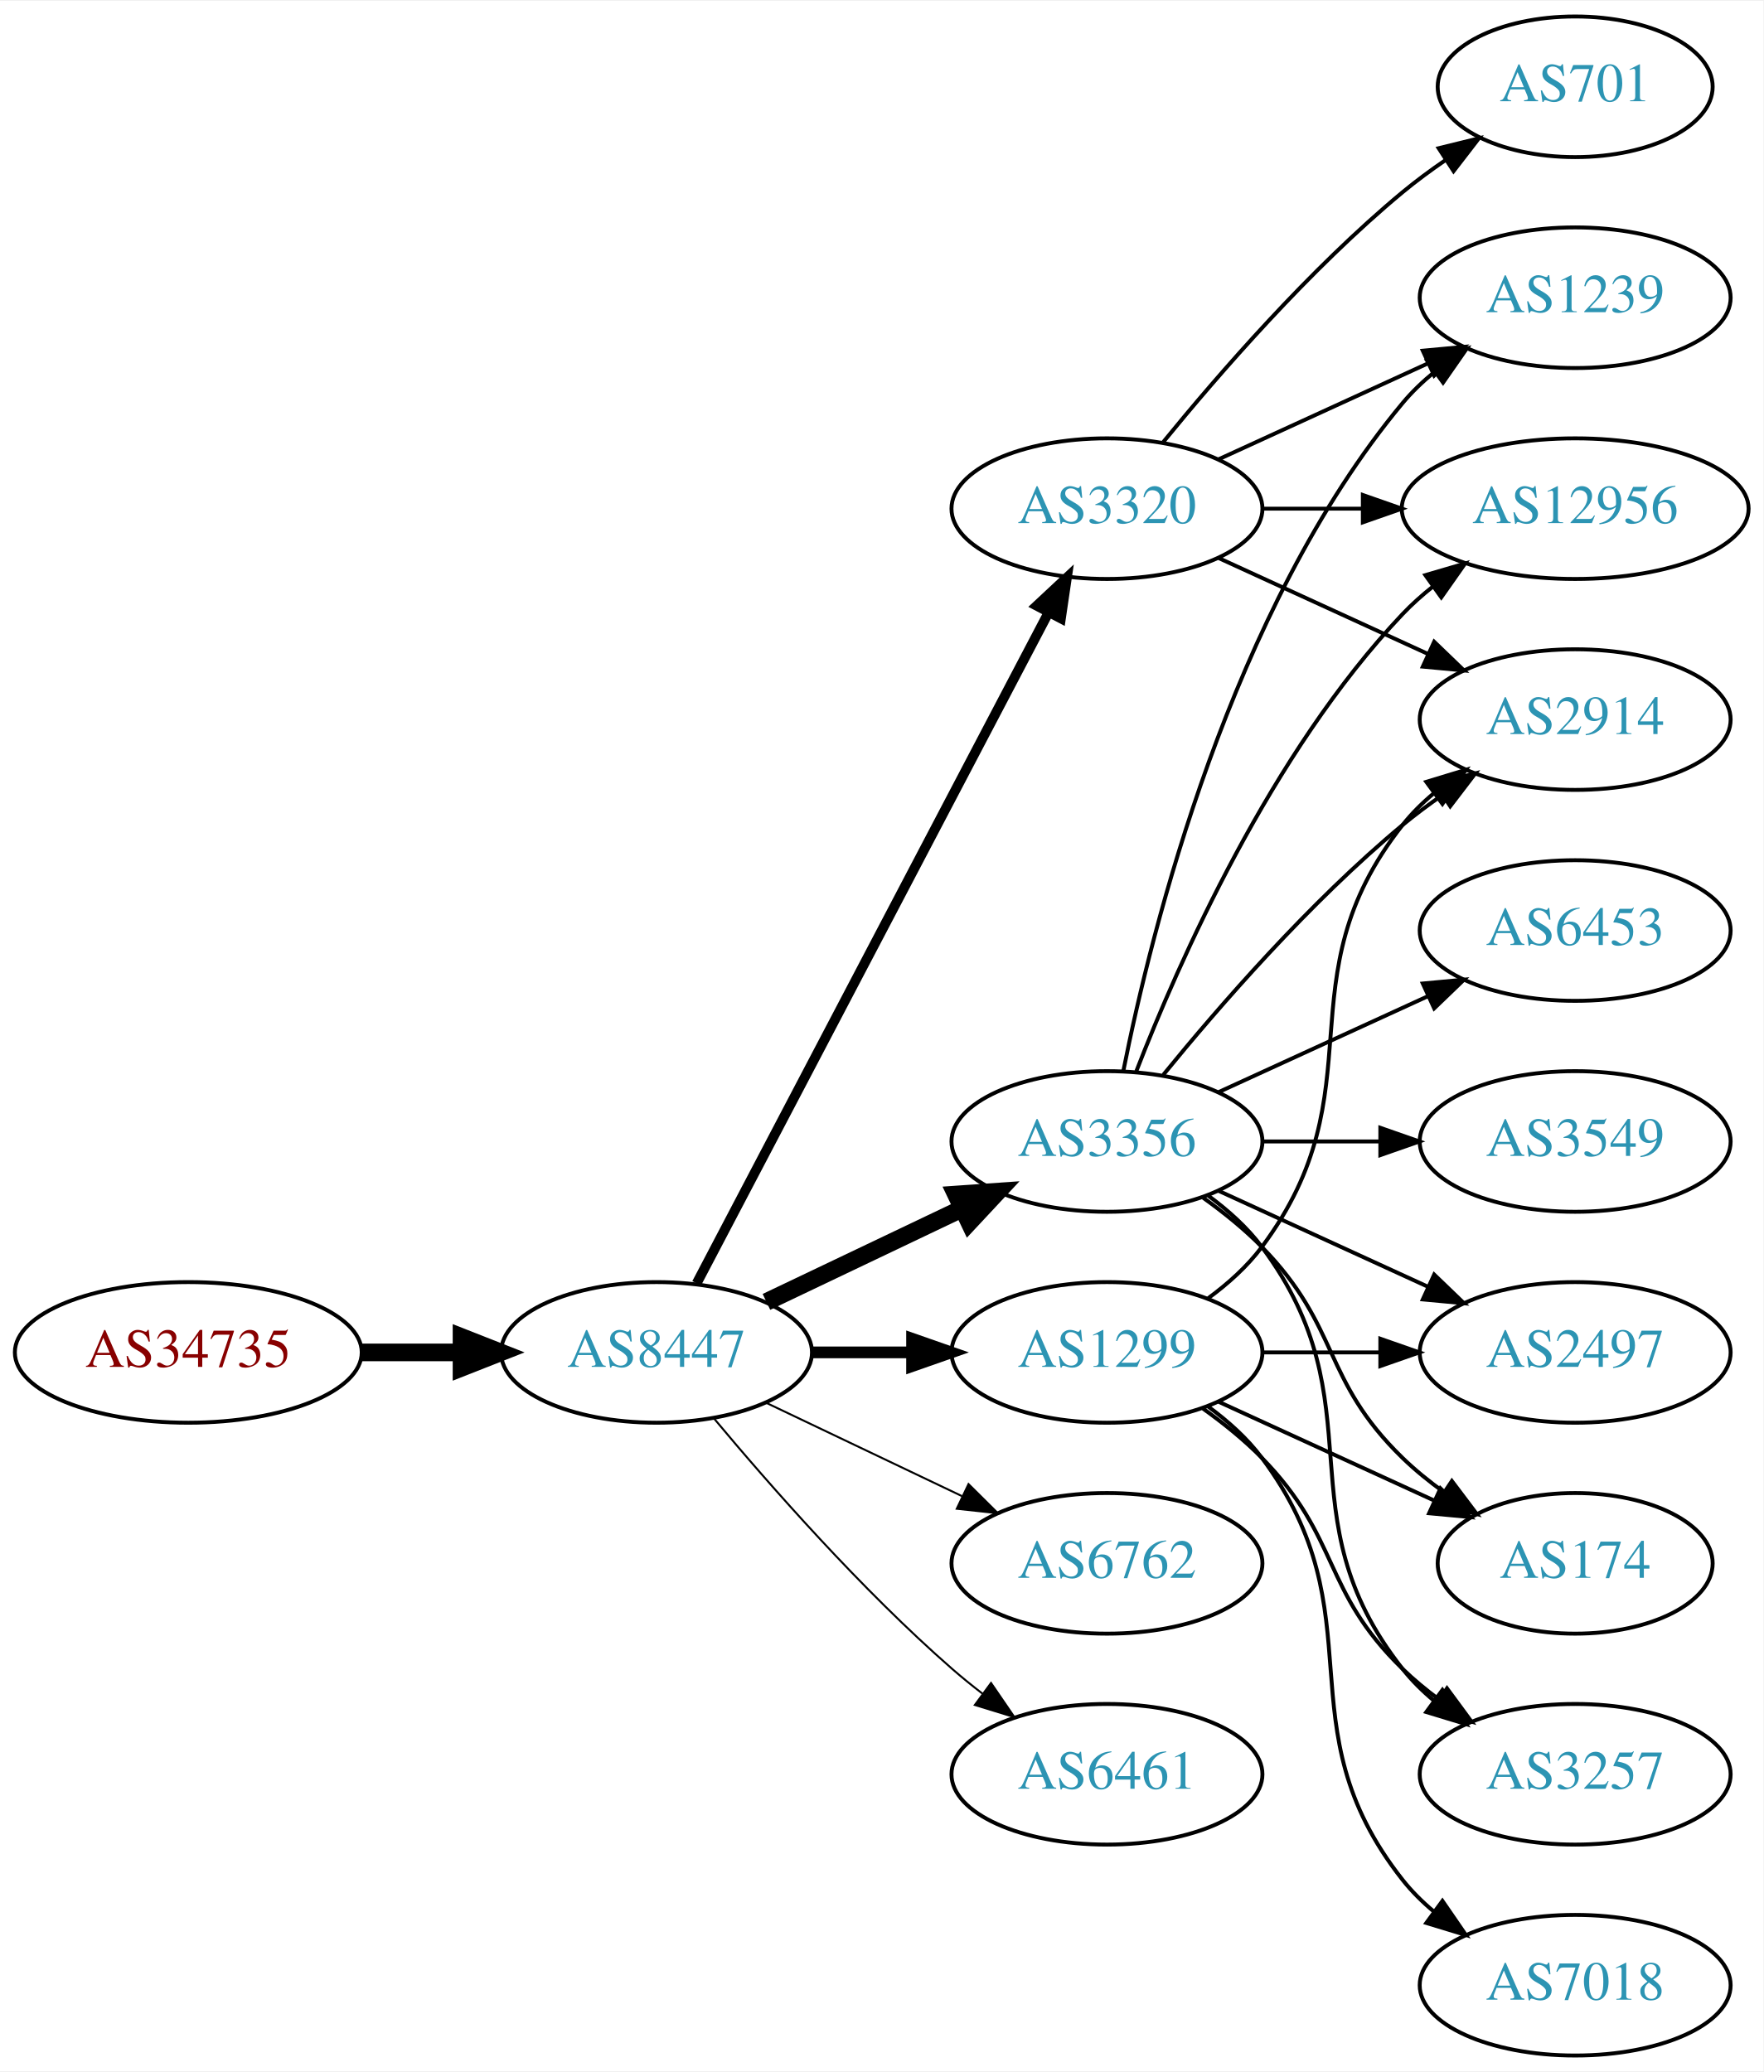
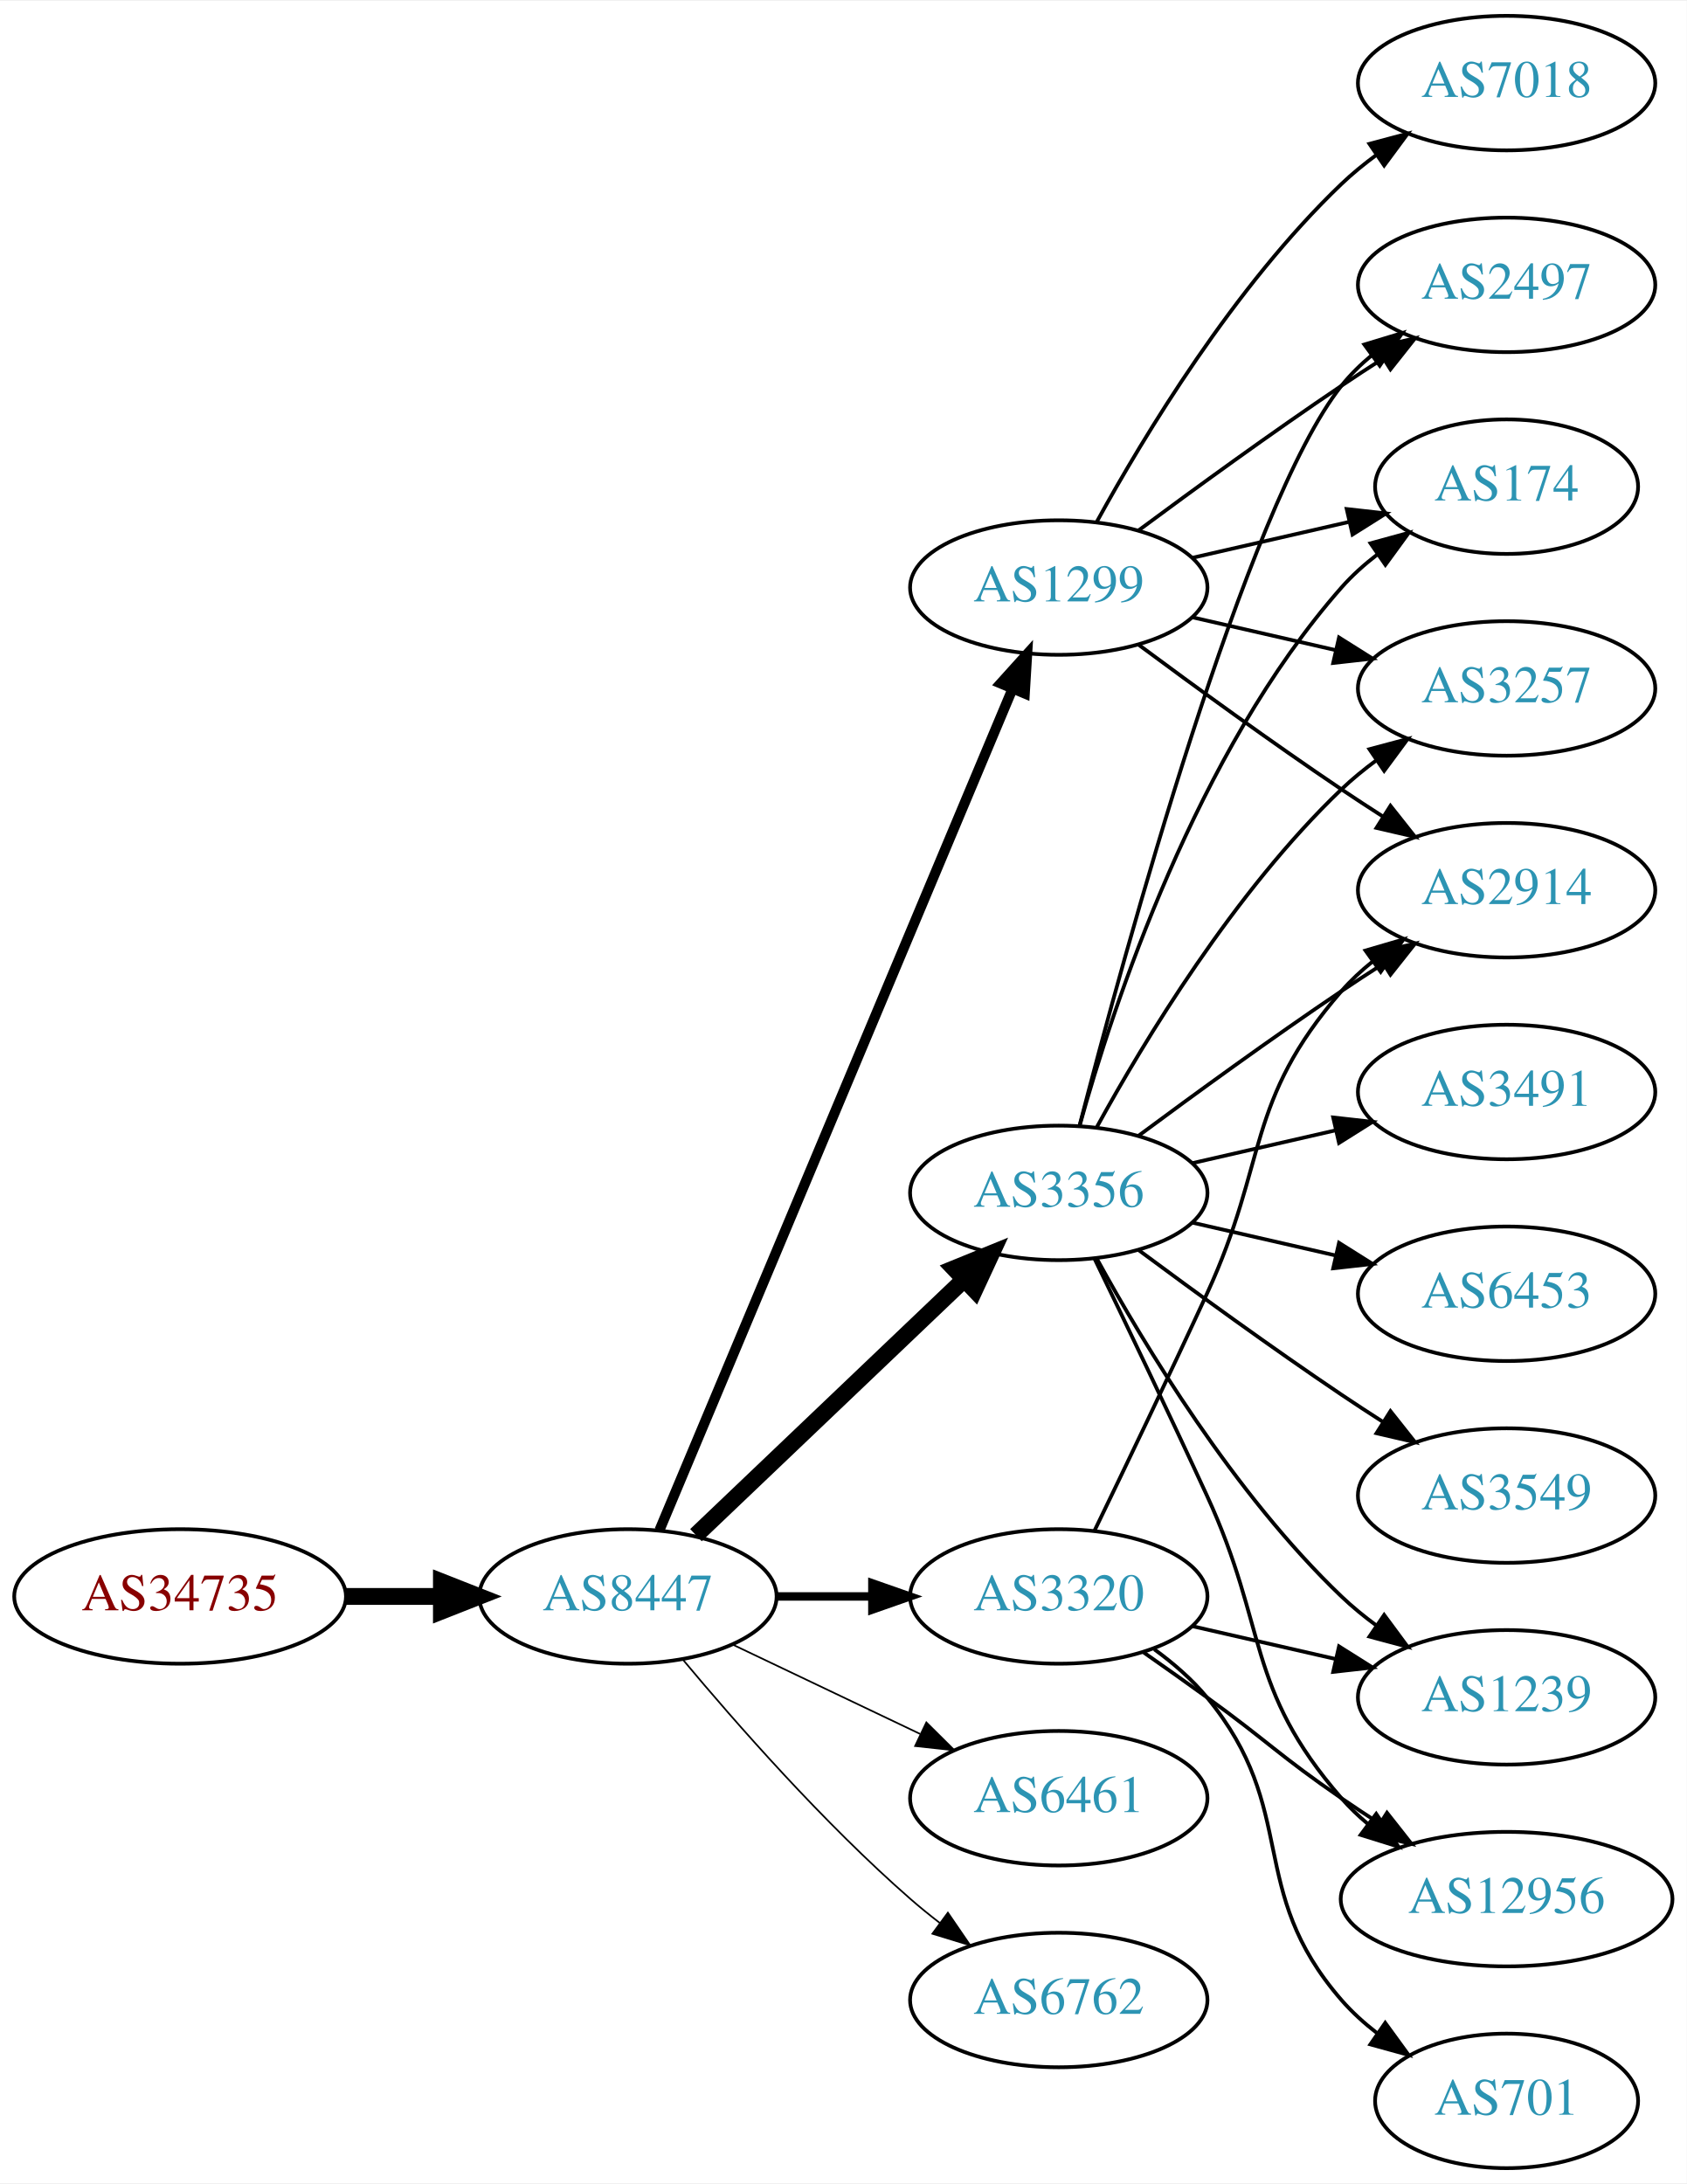
- <svg xmlns="http://www.w3.org/2000/svg" xmlns:xlink="http://www.w3.org/1999/xlink" width="451pt" height="530pt" viewBox="0.00 0.00 451.37 530.00">
-   <g id="graph0" class="graph" transform="scale(1 1) rotate(0) translate(4 526)">
-     <polygon fill="white" stroke="none" points="-4,4 -4,-526 447.37,-526 447.37,4 -4,4" />
+ <svg xmlns="http://www.w3.org/2000/svg" xmlns:xlink="http://www.w3.org/1999/xlink" width="451pt" height="584pt" viewBox="0.00 0.00 451.37 584.00">
+   <g id="graph0" class="graph" transform="scale(1 1) rotate(0) translate(4 580)">
+     <polygon fill="white" stroke="none" points="-4,4 -4,-580 447.37,-580 447.37,4 -4,4" />
    <g id="node1" class="node">
      <g id="a_node1">
        <a xlink:href="/asn/34735" xlink:title="AS34735 ~ LKW-Walter-AG [AT]">
-           <ellipse fill="#ffffff" stroke="black" cx="44.196" cy="-180" rx="44.393" ry="18" />
-           <text text-anchor="middle" x="44.196" y="-176.3" font-family="Times,serif" font-size="14.00" fill="#880000">AS34735</text>
+           <ellipse fill="#ffffff" stroke="black" cx="44.196" cy="-153" rx="44.393" ry="18" />
+           <text text-anchor="middle" x="44.196" y="-149.3" font-family="Times,serif" font-size="14.00" fill="#880000">AS34735</text>
        </a>
      </g>
    </g>
    <g id="node2" class="node">
      <g id="a_node2">
        <a xlink:href="/asn/8447" xlink:title="AS8447 ~ A1 Telekom Austria AG [AT]">
-           <ellipse fill="#ffffff" stroke="black" cx="164.039" cy="-180" rx="39.794" ry="18" />
-           <text text-anchor="middle" x="164.039" y="-176.3" font-family="Times,serif" font-size="14.00" fill="#2c94b3">AS8447</text>
+           <ellipse fill="#ffffff" stroke="black" cx="164.039" cy="-153" rx="39.794" ry="18" />
+           <text text-anchor="middle" x="164.039" y="-149.3" font-family="Times,serif" font-size="14.00" fill="#2c94b3">AS8447</text>
        </a>
      </g>
    </g>
    <g id="edge1" class="edge">
-       <path fill="none" stroke="black" stroke-width="4.5" d="M88.407,-180C96.72,-180 105.482,-180 113.965,-180" />
-       <polygon fill="black" stroke="black" stroke-width="4.5" points="114.123,-183.938 124.123,-180 114.123,-176.063 114.123,-183.938" />
+       <path fill="none" stroke="black" stroke-width="4.5" d="M88.407,-153C96.72,-153 105.482,-153 113.965,-153" />
+       <polygon fill="black" stroke="black" stroke-width="4.5" points="114.123,-156.938 124.123,-153 114.123,-149.063 114.123,-156.938" />
    </g>
    <g id="node3" class="node">
      <g id="a_node3">
-         <a xlink:href="/asn/3320" xlink:title="AS3320 ~ DTAG [DE]">
-           <ellipse fill="#ffffff" stroke="black" cx="279.332" cy="-396" rx="39.794" ry="18" />
-           <text text-anchor="middle" x="279.332" y="-392.3" font-family="Times,serif" font-size="14.00" fill="#2c94b3">AS3320</text>
+         <a xlink:href="/asn/3356" xlink:title="AS3356 ~ Level 3 Parent, LLC [US]">
+           <ellipse fill="#ffffff" stroke="black" cx="279.332" cy="-261" rx="39.794" ry="18" />
+           <text text-anchor="middle" x="279.332" y="-257.3" font-family="Times,serif" font-size="14.00" fill="#2c94b3">AS3356</text>
        </a>
      </g>
    </g>
    <g id="edge2" class="edge">
-       <path fill="none" stroke="black" stroke-width="2.5" d="M174.31,-197.676C194.151,-235.505 240.829,-324.499 264.316,-369.278" />
-       <polygon fill="black" stroke="black" stroke-width="2.5" points="261.347,-371.152 269.091,-378.383 267.546,-367.901 261.347,-371.152" />
+       <path fill="none" stroke="black" stroke-width="4.5" d="M182.245,-169.403C201.321,-187.587 232.241,-217.063 253.838,-237.651" />
+       <polygon fill="black" stroke="black" stroke-width="4.5" points="251.379,-240.747 261.334,-244.797 256.813,-235.047 251.379,-240.747" />
    </g>
    <g id="node4" class="node">
      <g id="a_node4">
-         <a xlink:href="/asn/6762" xlink:title="AS6762 ~ TELECOM ITALIA SPARKLE S.p.A. [IT]">
-           <ellipse fill="#ffffff" stroke="black" cx="279.332" cy="-126" rx="39.794" ry="18" />
-           <text text-anchor="middle" x="279.332" y="-122.3" font-family="Times,serif" font-size="14.00" fill="#2c94b3">AS6762</text>
+         <a xlink:href="/asn/3320" xlink:title="AS3320 ~ DTAG [DE]">
+           <ellipse fill="#ffffff" stroke="black" cx="279.332" cy="-153" rx="39.794" ry="18" />
+           <text text-anchor="middle" x="279.332" y="-149.3" font-family="Times,serif" font-size="14.00" fill="#2c94b3">AS3320</text>
        </a>
      </g>
    </g>
    <g id="edge3" class="edge">
-       <path fill="none" stroke="black" stroke-width="0.5" d="M192.175,-167.066C207.169,-159.919 225.99,-150.948 242.213,-143.215" />
-       <polygon fill="black" stroke="black" stroke-width="0.5" points="243.895,-146.291 251.417,-138.829 240.884,-139.972 243.895,-146.291" />
+       <path fill="none" stroke="black" stroke-width="2.25" d="M203.711,-153C211.914,-153 220.678,-153 229.21,-153" />
+       <polygon fill="black" stroke="black" stroke-width="2.25" points="229.449,-156.5 239.449,-153 229.449,-149.5 229.449,-156.5" />
    </g>
    <g id="node5" class="node">
      <g id="a_node5">
-         <a xlink:href="/asn/3356" xlink:title="AS3356 ~ Level 3 Parent, LLC [US]">
-           <ellipse fill="#ffffff" stroke="black" cx="279.332" cy="-234" rx="39.794" ry="18" />
-           <text text-anchor="middle" x="279.332" y="-230.3" font-family="Times,serif" font-size="14.00" fill="#2c94b3">AS3356</text>
+         <a xlink:href="/asn/1299" xlink:title="AS1299 ~ Telia Carrier [EU]">
+           <ellipse fill="#ffffff" stroke="black" cx="279.332" cy="-423" rx="39.794" ry="18" />
+           <text text-anchor="middle" x="279.332" y="-419.3" font-family="Times,serif" font-size="14.00" fill="#2c94b3">AS1299</text>
        </a>
      </g>
    </g>
    <g id="edge4" class="edge">
-       <path fill="none" stroke="black" stroke-width="4.5" d="M192.175,-192.934C207.169,-200.081 225.99,-209.052 242.213,-216.785" />
-       <polygon fill="black" stroke="black" stroke-width="4.5" points="240.695,-220.423 251.417,-221.171 244.084,-213.314 240.695,-220.423" />
+       <path fill="none" stroke="black" stroke-width="2.7" d="M172.472,-170.715C191.797,-216.771 243.72,-340.514 266.893,-395.739" />
+       <polygon fill="black" stroke="black" stroke-width="2.7" points="263.774,-397.352 270.871,-405.219 270.229,-394.644 263.774,-397.352" />
    </g>
    <g id="node6" class="node">
      <g id="a_node6">
-         <a xlink:href="/asn/1299" xlink:title="AS1299 ~ Telia Carrier [EU]">
-           <ellipse fill="#ffffff" stroke="black" cx="279.332" cy="-180" rx="39.794" ry="18" />
-           <text text-anchor="middle" x="279.332" y="-176.3" font-family="Times,serif" font-size="14.00" fill="#2c94b3">AS1299</text>
+         <a xlink:href="/asn/6461" xlink:title="AS6461 ~ Zayo Bandwidth [US]">
+           <ellipse fill="#ffffff" stroke="black" cx="279.332" cy="-99" rx="39.794" ry="18" />
+           <text text-anchor="middle" x="279.332" y="-95.3" font-family="Times,serif" font-size="14.00" fill="#2c94b3">AS6461</text>
        </a>
      </g>
    </g>
    <g id="edge5" class="edge">
-       <path fill="none" stroke="black" stroke-width="3" d="M203.711,-180C211.914,-180 220.678,-180 229.21,-180" />
-       <polygon fill="black" stroke="black" stroke-width="3" points="229.449,-183.5 239.449,-180 229.449,-176.5 229.449,-183.5" />
+       <path fill="none" stroke="black" stroke-width="0.45" d="M192.175,-140.066C207.169,-132.919 225.99,-123.948 242.213,-116.215" />
+       <polygon fill="black" stroke="black" stroke-width="0.45" points="243.895,-119.291 251.417,-111.829 240.884,-112.972 243.895,-119.291" />
    </g>
    <g id="node7" class="node">
      <g id="a_node7">
-         <a xlink:href="/asn/6461" xlink:title="AS6461 ~ Zayo Bandwidth [US]">
-           <ellipse fill="#ffffff" stroke="black" cx="279.332" cy="-72" rx="39.794" ry="18" />
-           <text text-anchor="middle" x="279.332" y="-68.3" font-family="Times,serif" font-size="14.00" fill="#2c94b3">AS6461</text>
+         <a xlink:href="/asn/6762" xlink:title="AS6762 ~ TELECOM ITALIA SPARKLE S.p.A. [IT]">
+           <ellipse fill="#ffffff" stroke="black" cx="279.332" cy="-45" rx="39.794" ry="18" />
+           <text text-anchor="middle" x="279.332" y="-41.3" font-family="Times,serif" font-size="14.00" fill="#2c94b3">AS6762</text>
        </a>
      </g>
    </g>
    <g id="edge6" class="edge">
-       <path fill="none" stroke="black" stroke-width="0.5" d="M178.669,-163.183C192.951,-146.071 216.498,-119.255 239.685,-99 242.151,-96.846 244.789,-94.706 247.487,-92.628" />
-       <polygon fill="black" stroke="black" stroke-width="0.5" points="249.66,-95.375 255.641,-86.63 245.512,-89.736 249.66,-95.375" />
+       <path fill="none" stroke="black" stroke-width="0.45" d="M178.669,-136.183C192.951,-119.071 216.498,-92.255 239.685,-72 242.151,-69.846 244.789,-67.706 247.487,-65.628" />
+       <polygon fill="black" stroke="black" stroke-width="0.45" points="249.66,-68.375 255.641,-59.63 245.512,-62.736 249.66,-68.375" />
    </g>
    <g id="node8" class="node">
      <g id="a_node8">
+         <a xlink:href="/asn/3491" xlink:title="AS3491 ~ PCCW Global, Inc. [US]">
+           <ellipse fill="#ffffff" stroke="black" cx="399.174" cy="-288" rx="39.794" ry="18" />
+           <text text-anchor="middle" x="399.174" y="-284.3" font-family="Times,serif" font-size="14.00" fill="#2c94b3">AS3491</text>
+         </a>
+       </g>
+     </g>
+     <g id="edge7" class="edge">
+       <path fill="none" stroke="black" d="M315.051,-268.955C327.051,-271.704 340.672,-274.825 353.364,-277.733" />
+       <polygon fill="black" stroke="black" points="352.767,-281.187 363.296,-280.009 354.33,-274.364 352.767,-281.187" />
+     </g>
+     <g id="node9" class="node">
+       <g id="a_node9">
+         <a xlink:href="/asn/2497" xlink:title="AS2497 ~ Internet Initiative Japan Inc. [JP]">
+           <ellipse fill="#ffffff" stroke="black" cx="399.174" cy="-504" rx="39.794" ry="18" />
+           <text text-anchor="middle" x="399.174" y="-500.3" font-family="Times,serif" font-size="14.00" fill="#2c94b3">AS2497</text>
+         </a>
+       </g>
+     </g>
+     <g id="edge8" class="edge">
+       <path fill="none" stroke="black" d="M284.849,-278.842C296.699,-324.647 329.522,-445.03 354.978,-477 357.319,-479.94 360.074,-482.649 363.04,-485.121" />
+       <polygon fill="black" stroke="black" points="361.105,-488.042 371.246,-491.11 365.232,-482.388 361.105,-488.042" />
+     </g>
+     <g id="node10" class="node">
+       <g id="a_node10">
+         <a xlink:href="/asn/6453" xlink:title="AS6453 ~ TATA COMMUNICATIONS (AMERICA) INC [US]">
+           <ellipse fill="#ffffff" stroke="black" cx="399.174" cy="-234" rx="39.794" ry="18" />
+           <text text-anchor="middle" x="399.174" y="-230.3" font-family="Times,serif" font-size="14.00" fill="#2c94b3">AS6453</text>
+         </a>
+       </g>
+     </g>
+     <g id="edge9" class="edge">
+       <path fill="none" stroke="black" d="M315.051,-253.045C327.051,-250.296 340.672,-247.175 353.364,-244.267" />
+       <polygon fill="black" stroke="black" points="354.33,-247.636 363.296,-241.991 352.767,-240.813 354.33,-247.636" />
+     </g>
+     <g id="node11" class="node">
+       <g id="a_node11">
+         <a xlink:href="/asn/174" xlink:title="AS174 ~ Cogent Communications [US]">
+           <ellipse fill="#ffffff" stroke="black" cx="399.174" cy="-450" rx="35.194" ry="18" />
+           <text text-anchor="middle" x="399.174" y="-446.3" font-family="Times,serif" font-size="14.00" fill="#2c94b3">AS174</text>
+         </a>
+       </g>
+     </g>
+     <g id="edge10" class="edge">
+       <path fill="none" stroke="black" d="M284.904,-278.946C293.81,-310.995 316.094,-378.842 354.978,-423 357.805,-426.211 361.107,-429.172 364.602,-431.864" />
+       <polygon fill="black" stroke="black" points="362.759,-434.845 372.977,-437.645 366.736,-429.084 362.759,-434.845" />
+     </g>
+     <g id="node12" class="node">
+       <g id="a_node12">
+         <a xlink:href="/asn/3549" xlink:title="AS3549 ~ Level 3 Parent, LLC [US]">
+           <ellipse fill="#ffffff" stroke="black" cx="399.174" cy="-180" rx="39.794" ry="18" />
+           <text text-anchor="middle" x="399.174" y="-176.3" font-family="Times,serif" font-size="14.00" fill="#2c94b3">AS3549</text>
+         </a>
+       </g>
+     </g>
+     <g id="edge11" class="edge">
+       <path fill="none" stroke="black" d="M300.662,-245.723C315.524,-234.696 336.269,-219.593 354.978,-207 358.527,-204.611 362.277,-202.161 366.026,-199.758" />
+       <polygon fill="black" stroke="black" points="368.094,-202.591 374.674,-194.288 364.352,-196.675 368.094,-202.591" />
+     </g>
+     <g id="node13" class="node">
+       <g id="a_node13">
+         <a xlink:href="/asn/3257" xlink:title="AS3257 ~ GTT [DE]">
+           <ellipse fill="#ffffff" stroke="black" cx="399.174" cy="-396" rx="39.794" ry="18" />
+           <text text-anchor="middle" x="399.174" y="-392.3" font-family="Times,serif" font-size="14.00" fill="#2c94b3">AS3257</text>
+         </a>
+       </g>
+     </g>
+     <g id="edge12" class="edge">
+       <path fill="none" stroke="black" d="M289.573,-278.713C302.118,-301.561 326.295,-341.611 354.978,-369 357.846,-371.739 361.035,-374.347 364.344,-376.785" />
+       <polygon fill="black" stroke="black" points="362.468,-379.742 372.704,-382.477 366.407,-373.956 362.468,-379.742" />
+     </g>
+     <g id="node14" class="node">
+       <g id="a_node14">
        <a xlink:href="/asn/2914" xlink:title="AS2914 ~ NTT America, Inc. [US]">
          <ellipse fill="#ffffff" stroke="black" cx="399.174" cy="-342" rx="39.794" ry="18" />
          <text text-anchor="middle" x="399.174" y="-338.3" font-family="Times,serif" font-size="14.00" fill="#2c94b3">AS2914</text>
        </a>
      </g>
    </g>
-     <g id="edge7" class="edge">
-       <path fill="none" stroke="black" d="M307.96,-383.339C323.917,-376.027 344.188,-366.739 361.471,-358.819" />
-       <polygon fill="black" stroke="black" points="363.085,-361.929 370.718,-354.581 360.169,-355.565 363.085,-361.929" />
-     </g>
-     <g id="node9" class="node">
-       <g id="a_node9">
-         <a xlink:href="/asn/701" xlink:title="AS701 ~ UUNET [US]">
-           <ellipse fill="#ffffff" stroke="black" cx="399.174" cy="-504" rx="35.194" ry="18" />
-           <text text-anchor="middle" x="399.174" y="-500.3" font-family="Times,serif" font-size="14.00" fill="#2c94b3">AS701</text>
-         </a>
-       </g>
-     </g>
-     <g id="edge8" class="edge">
-       <path fill="none" stroke="black" d="M293.751,-413.065C307.865,-430.375 331.28,-457.345 354.978,-477 358.441,-479.872 362.234,-482.669 366.088,-485.308" />
-       <polygon fill="black" stroke="black" points="364.231,-488.275 374.521,-490.797 368.05,-482.408 364.231,-488.275" />
-     </g>
-     <g id="node10" class="node">
-       <g id="a_node10">
-         <a xlink:href="/asn/1239" xlink:title="AS1239 ~ Sprint [US]">
-           <ellipse fill="#ffffff" stroke="black" cx="399.174" cy="-450" rx="39.794" ry="18" />
-           <text text-anchor="middle" x="399.174" y="-446.3" font-family="Times,serif" font-size="14.00" fill="#2c94b3">AS1239</text>
-         </a>
-       </g>
-     </g>
-     <g id="edge9" class="edge">
-       <path fill="none" stroke="black" d="M307.96,-408.661C323.917,-415.973 344.188,-425.261 361.471,-433.181" />
-       <polygon fill="black" stroke="black" points="360.169,-436.435 370.718,-437.419 363.085,-430.071 360.169,-436.435" />
-     </g>
-     <g id="node11" class="node">
-       <g id="a_node11">
-         <a xlink:href="/asn/12956" xlink:title="AS12956 ~ TELXIUS [ES]">
-           <ellipse fill="#ffffff" stroke="black" cx="399.174" cy="-396" rx="44.393" ry="18" />
-           <text text-anchor="middle" x="399.174" y="-392.3" font-family="Times,serif" font-size="14.00" fill="#2c94b3">AS12956</text>
-         </a>
-       </g>
-     </g>
-     <g id="edge10" class="edge">
-       <path fill="none" stroke="black" d="M319.244,-396C327.347,-396 336.022,-396 344.548,-396" />
-       <polygon fill="black" stroke="black" points="344.826,-399.5 354.826,-396 344.826,-392.5 344.826,-399.5" />
-     </g>
-     <g id="edge16" class="edge">
-       <path fill="none" stroke="black" d="M293.751,-251.065C307.865,-268.375 331.28,-295.345 354.978,-315 358.194,-317.668 361.695,-320.27 365.265,-322.741" />
-       <polygon fill="black" stroke="black" points="363.343,-325.666 373.622,-328.236 367.189,-319.817 363.343,-325.666" />
-     </g>
-     <g id="edge17" class="edge">
-       <path fill="none" stroke="black" d="M283.53,-252.073C290.694,-288.141 310.968,-370.125 354.978,-423 357.383,-425.889 360.179,-428.563 363.172,-431.013" />
-       <polygon fill="black" stroke="black" points="361.26,-433.95 371.415,-436.973 365.361,-428.277 361.26,-433.95" />
-     </g>
-     <g id="edge18" class="edge">
-       <path fill="none" stroke="black" d="M286.855,-251.994C297.605,-279.728 321.262,-333.429 354.978,-369 357.362,-371.515 360.029,-373.893 362.835,-376.117" />
-       <polygon fill="black" stroke="black" points="360.828,-378.985 370.997,-381.961 364.904,-373.293 360.828,-378.985" />
-     </g>
-     <g id="node12" class="node">
-       <g id="a_node12">
-         <a xlink:href="/asn/2497" xlink:title="AS2497 ~ Internet Initiative Japan Inc. [JP]">
-           <ellipse fill="#ffffff" stroke="black" cx="399.174" cy="-180" rx="39.794" ry="18" />
-           <text text-anchor="middle" x="399.174" y="-176.3" font-family="Times,serif" font-size="14.00" fill="#2c94b3">AS2497</text>
-         </a>
-       </g>
-     </g>
-     <g id="edge11" class="edge">
-       <path fill="none" stroke="black" d="M307.96,-221.339C323.917,-214.027 344.188,-204.739 361.471,-196.819" />
-       <polygon fill="black" stroke="black" points="363.085,-199.929 370.718,-192.581 360.169,-193.565 363.085,-199.929" />
-     </g>
-     <g id="node13" class="node">
-       <g id="a_node13">
-         <a xlink:href="/asn/3549" xlink:title="AS3549 ~ Level 3 Parent, LLC [US]">
-           <ellipse fill="#ffffff" stroke="black" cx="399.174" cy="-234" rx="39.794" ry="18" />
-           <text text-anchor="middle" x="399.174" y="-230.3" font-family="Times,serif" font-size="14.00" fill="#2c94b3">AS3549</text>
-         </a>
-       </g>
-     </g>
-     <g id="edge12" class="edge">
-       <path fill="none" stroke="black" d="M319.244,-234C328.798,-234 339.147,-234 349.11,-234" />
-       <polygon fill="black" stroke="black" points="349.302,-237.5 359.302,-234 349.302,-230.5 349.302,-237.5" />
-     </g>
-     <g id="node14" class="node">
-       <g id="a_node14">
-         <a xlink:href="/asn/174" xlink:title="AS174 ~ Cogent Communications [US]">
-           <ellipse fill="#ffffff" stroke="black" cx="399.174" cy="-126" rx="35.194" ry="18" />
-           <text text-anchor="middle" x="399.174" y="-122.3" font-family="Times,serif" font-size="14.00" fill="#2c94b3">AS174</text>
-         </a>
-       </g>
-     </g>
    <g id="edge13" class="edge">
-       <path fill="none" stroke="black" d="M303.926,-219.611C309.182,-215.852 314.513,-211.563 318.978,-207 339.151,-186.383 334.285,-173.094 354.978,-153 358.206,-149.866 361.857,-146.911 365.635,-144.188" />
-       <polygon fill="black" stroke="black" points="367.614,-147.075 373.995,-138.617 363.732,-141.25 367.614,-147.075" />
+       <path fill="none" stroke="black" d="M300.662,-276.277C315.524,-287.304 336.269,-302.407 354.978,-315 358.527,-317.389 362.277,-319.839 366.026,-322.242" />
+       <polygon fill="black" stroke="black" points="364.352,-325.325 374.674,-327.712 368.094,-319.409 364.352,-325.325" />
    </g>
    <g id="node15" class="node">
      <g id="a_node15">
-         <a xlink:href="/asn/6453" xlink:title="AS6453 ~ TATA COMMUNICATIONS (AMERICA) INC [US]">
-           <ellipse fill="#ffffff" stroke="black" cx="399.174" cy="-288" rx="39.794" ry="18" />
-           <text text-anchor="middle" x="399.174" y="-284.3" font-family="Times,serif" font-size="14.00" fill="#2c94b3">AS6453</text>
+         <a xlink:href="/asn/12956" xlink:title="AS12956 ~ TELXIUS [ES]">
+           <ellipse fill="#ffffff" stroke="black" cx="399.174" cy="-72" rx="44.393" ry="18" />
+           <text text-anchor="middle" x="399.174" y="-68.3" font-family="Times,serif" font-size="14.00" fill="#2c94b3">AS12956</text>
        </a>
      </g>
    </g>
    <g id="edge14" class="edge">
-       <path fill="none" stroke="black" d="M307.96,-246.661C323.917,-253.973 344.188,-263.261 361.471,-271.181" />
-       <polygon fill="black" stroke="black" points="360.169,-274.435 370.718,-275.419 363.085,-268.071 360.169,-274.435" />
+       <path fill="none" stroke="black" d="M288.913,-243.367C296.837,-227.002 308.873,-201.935 318.978,-180 335.462,-144.219 329.144,-128.742 354.978,-99 357.124,-96.53 359.552,-94.209 362.135,-92.047" />
+       <polygon fill="black" stroke="black" points="364.281,-94.814 370.227,-86.044 360.11,-89.192 364.281,-94.814" />
    </g>
    <g id="node16" class="node">
      <g id="a_node16">
-         <a xlink:href="/asn/3257" xlink:title="AS3257 ~ GTT [DE]">
-           <ellipse fill="#ffffff" stroke="black" cx="399.174" cy="-72" rx="39.794" ry="18" />
-           <text text-anchor="middle" x="399.174" y="-68.3" font-family="Times,serif" font-size="14.00" fill="#2c94b3">AS3257</text>
+         <a xlink:href="/asn/1239" xlink:title="AS1239 ~ Sprint [US]">
+           <ellipse fill="#ffffff" stroke="black" cx="399.174" cy="-126" rx="39.794" ry="18" />
+           <text text-anchor="middle" x="399.174" y="-122.3" font-family="Times,serif" font-size="14.00" fill="#2c94b3">AS1239</text>
        </a>
      </g>
    </g>
    <g id="edge15" class="edge">
-       <path fill="none" stroke="black" d="M305.262,-220.118C310.338,-216.389 315.256,-211.984 318.978,-207 349.249,-166.458 323.679,-138.754 354.978,-99 357.303,-96.047 360.047,-93.33 363.006,-90.853" />
-       <polygon fill="black" stroke="black" points="365.199,-93.585 371.203,-84.855 361.065,-87.936 365.199,-93.585" />
-     </g>
-     <g id="edge23" class="edge">
-       <path fill="none" stroke="black" d="M305.262,-193.882C310.338,-197.611 315.256,-202.016 318.978,-207 349.249,-247.542 323.679,-275.246 354.978,-315 357.303,-317.953 360.047,-320.67 363.006,-323.147" />
-       <polygon fill="black" stroke="black" points="361.065,-326.064 371.203,-329.145 365.199,-320.415 361.065,-326.064" />
-     </g>
-     <g id="edge22" class="edge">
-       <path fill="none" stroke="black" d="M319.244,-180C328.798,-180 339.147,-180 349.11,-180" />
-       <polygon fill="black" stroke="black" points="349.302,-183.5 359.302,-180 349.302,-176.5 349.302,-183.5" />
+       <path fill="none" stroke="black" d="M289.573,-243.287C302.118,-220.439 326.295,-180.389 354.978,-153 357.846,-150.261 361.035,-147.653 364.344,-145.215" />
+       <polygon fill="black" stroke="black" points="366.407,-148.044 372.704,-139.523 362.468,-142.258 366.407,-148.044" />
+     </g>
+     <g id="edge16" class="edge">
+       <path fill="none" stroke="black" d="M288.913,-170.633C296.837,-186.998 308.873,-212.065 318.978,-234 335.462,-269.781 329.144,-285.258 354.978,-315 357.443,-317.838 360.28,-320.477 363.297,-322.906" />
+       <polygon fill="black" stroke="black" points="361.408,-325.858 371.575,-328.836 365.484,-320.167 361.408,-325.858" />
    </g>
    <g id="edge19" class="edge">
-       <path fill="none" stroke="black" d="M307.96,-167.339C324.377,-159.817 345.358,-150.202 362.955,-142.139" />
-       <polygon fill="black" stroke="black" points="364.7,-145.189 372.332,-137.842 361.783,-138.826 364.7,-145.189" />
-     </g>
-     <g id="edge20" class="edge">
-       <path fill="none" stroke="black" d="M303.926,-165.611C309.182,-161.852 314.513,-157.563 318.978,-153 339.151,-132.383 334.285,-119.094 354.978,-99 357.823,-96.237 360.997,-93.614 364.297,-91.166" />
-       <polygon fill="black" stroke="black" points="366.363,-93.993 372.645,-85.462 362.414,-88.214 366.363,-93.993" />
+       <path fill="none" stroke="black" d="M302.089,-137.991C307.623,-134.121 313.542,-129.936 318.978,-126 335.178,-114.271 338.483,-110.311 354.978,-99 358.249,-96.757 361.699,-94.472 365.166,-92.227" />
+       <polygon fill="black" stroke="black" points="367.167,-95.102 373.724,-86.78 363.408,-89.197 367.167,-95.102" />
+     </g>
+     <g id="edge17" class="edge">
+       <path fill="none" stroke="black" d="M315.051,-145.045C327.051,-142.296 340.672,-139.175 353.364,-136.267" />
+       <polygon fill="black" stroke="black" points="354.33,-139.636 363.296,-133.991 352.767,-132.813 354.33,-139.636" />
    </g>
    <g id="node17" class="node">
      <g id="a_node17">
+         <a xlink:href="/asn/701" xlink:title="AS701 ~ UUNET [US]">
+           <ellipse fill="#ffffff" stroke="black" cx="399.174" cy="-18" rx="35.194" ry="18" />
+           <text text-anchor="middle" x="399.174" y="-14.3" font-family="Times,serif" font-size="14.00" fill="#2c94b3">AS701</text>
+         </a>
+       </g>
+     </g>
+     <g id="edge18" class="edge">
+       <path fill="none" stroke="black" d="M304.912,-138.844C310.007,-135.128 315.02,-130.799 318.978,-126 344.043,-95.606 329.144,-74.742 354.978,-45 357.784,-41.77 361.071,-38.797 364.559,-36.098" />
+       <polygon fill="black" stroke="black" points="366.693,-38.878 372.925,-30.31 362.71,-33.121 366.693,-38.878" />
+     </g>
+     <g id="edge22" class="edge">
+       <path fill="none" stroke="black" d="M300.662,-438.277C315.524,-449.304 336.269,-464.407 354.978,-477 358.527,-479.389 362.277,-481.839 366.026,-484.242" />
+       <polygon fill="black" stroke="black" points="364.352,-487.325 374.674,-489.712 368.094,-481.409 364.352,-487.325" />
+     </g>
+     <g id="edge24" class="edge">
+       <path fill="none" stroke="black" d="M315.051,-430.955C328.143,-433.955 343.166,-437.396 356.806,-440.522" />
+       <polygon fill="black" stroke="black" points="356.384,-444.016 366.914,-442.838 357.948,-437.193 356.384,-444.016" />
+     </g>
+     <g id="edge20" class="edge">
+       <path fill="none" stroke="black" d="M315.051,-415.045C327.051,-412.296 340.672,-409.175 353.364,-406.267" />
+       <polygon fill="black" stroke="black" points="354.33,-409.636 363.296,-403.991 352.767,-402.813 354.33,-409.636" />
+     </g>
+     <g id="edge21" class="edge">
+       <path fill="none" stroke="black" d="M300.662,-407.723C315.524,-396.696 336.269,-381.593 354.978,-369 358.527,-366.611 362.277,-364.161 366.026,-361.758" />
+       <polygon fill="black" stroke="black" points="368.094,-364.591 374.674,-356.288 364.352,-358.675 368.094,-364.591" />
+     </g>
+     <g id="node18" class="node">
+       <g id="a_node18">
        <a xlink:href="/asn/7018" xlink:title="AS7018 ~ AT&amp;T Services, Inc. [US]">
-           <ellipse fill="#ffffff" stroke="black" cx="399.174" cy="-18" rx="39.794" ry="18" />
-           <text text-anchor="middle" x="399.174" y="-14.3" font-family="Times,serif" font-size="14.00" fill="#2c94b3">AS7018</text>
-         </a>
-       </g>
-     </g>
-     <g id="edge21" class="edge">
-       <path fill="none" stroke="black" d="M305.262,-166.118C310.338,-162.389 315.256,-157.984 318.978,-153 349.249,-112.458 323.679,-84.754 354.978,-45 357.303,-42.047 360.047,-39.33 363.006,-36.853" />
-       <polygon fill="black" stroke="black" points="365.199,-39.585 371.203,-30.855 361.065,-33.936 365.199,-39.585" />
+           <ellipse fill="#ffffff" stroke="black" cx="399.174" cy="-558" rx="39.794" ry="18" />
+           <text text-anchor="middle" x="399.174" y="-554.3" font-family="Times,serif" font-size="14.00" fill="#2c94b3">AS7018</text>
+         </a>
+       </g>
+     </g>
+     <g id="edge23" class="edge">
+       <path fill="none" stroke="black" d="M289.573,-440.713C302.118,-463.561 326.295,-503.611 354.978,-531 357.846,-533.739 361.035,-536.347 364.344,-538.785" />
+       <polygon fill="black" stroke="black" points="362.468,-541.742 372.704,-544.477 366.407,-535.956 362.468,-541.742" />
    </g>
  </g>
</svg>
